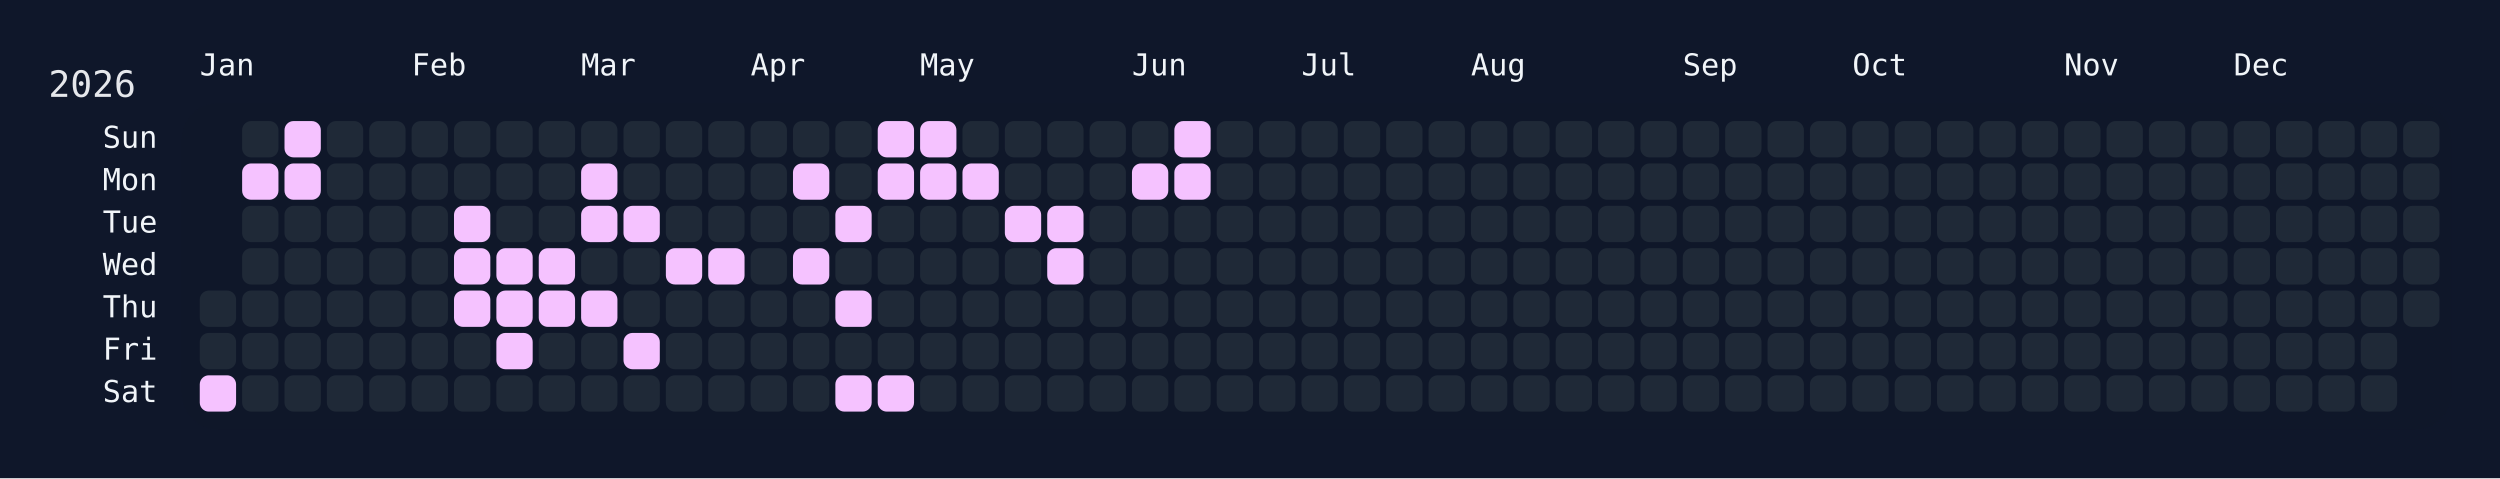
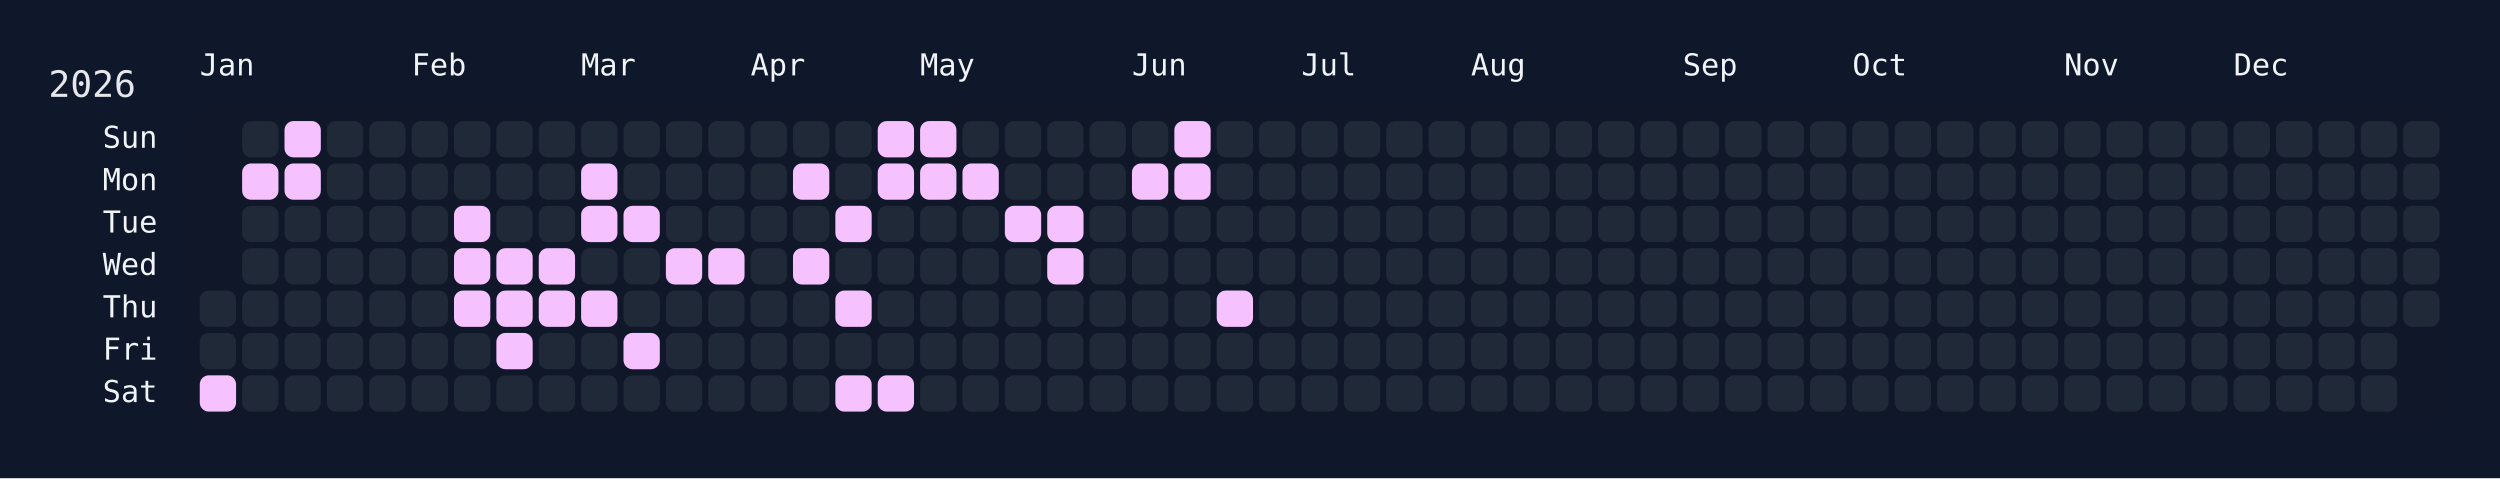
<svg xmlns="http://www.w3.org/2000/svg" width="826" height="158" viewBox="0 0 826 158">
  <rect width="826" height="158" fill="#0f172a" />
  <rect x="60" y="34" width="750" height="108" rx="12" ry="12" fill="rgba(15, 23, 42, 0.8)" />
  <text x="16" y="32" font-size="12" fill="#e5e7eb" font-family="JetBrains Mono, ui-monospace, SFMono-Regular, Menlo, Monaco, Consolas, monospace">2026</text>
  <text x="66" y="18" font-size="10" fill="#f1f5f9" font-family="JetBrains Mono, ui-monospace, SFMono-Regular, Menlo, Monaco, Consolas, monospace" dominant-baseline="hanging">Jan</text>
  <text x="136" y="18" font-size="10" fill="#f1f5f9" font-family="JetBrains Mono, ui-monospace, SFMono-Regular, Menlo, Monaco, Consolas, monospace" dominant-baseline="hanging">Feb</text>
  <text x="192" y="18" font-size="10" fill="#f1f5f9" font-family="JetBrains Mono, ui-monospace, SFMono-Regular, Menlo, Monaco, Consolas, monospace" dominant-baseline="hanging">Mar</text>
  <text x="248" y="18" font-size="10" fill="#f1f5f9" font-family="JetBrains Mono, ui-monospace, SFMono-Regular, Menlo, Monaco, Consolas, monospace" dominant-baseline="hanging">Apr</text>
  <text x="304" y="18" font-size="10" fill="#f1f5f9" font-family="JetBrains Mono, ui-monospace, SFMono-Regular, Menlo, Monaco, Consolas, monospace" dominant-baseline="hanging">May</text>
  <text x="374" y="18" font-size="10" fill="#f1f5f9" font-family="JetBrains Mono, ui-monospace, SFMono-Regular, Menlo, Monaco, Consolas, monospace" dominant-baseline="hanging">Jun</text>
  <text x="430" y="18" font-size="10" fill="#f1f5f9" font-family="JetBrains Mono, ui-monospace, SFMono-Regular, Menlo, Monaco, Consolas, monospace" dominant-baseline="hanging">Jul</text>
  <text x="486" y="18" font-size="10" fill="#f1f5f9" font-family="JetBrains Mono, ui-monospace, SFMono-Regular, Menlo, Monaco, Consolas, monospace" dominant-baseline="hanging">Aug</text>
  <text x="556" y="18" font-size="10" fill="#f1f5f9" font-family="JetBrains Mono, ui-monospace, SFMono-Regular, Menlo, Monaco, Consolas, monospace" dominant-baseline="hanging">Sep</text>
  <text x="612" y="18" font-size="10" fill="#f1f5f9" font-family="JetBrains Mono, ui-monospace, SFMono-Regular, Menlo, Monaco, Consolas, monospace" dominant-baseline="hanging">Oct</text>
  <text x="682" y="18" font-size="10" fill="#f1f5f9" font-family="JetBrains Mono, ui-monospace, SFMono-Regular, Menlo, Monaco, Consolas, monospace" dominant-baseline="hanging">Nov</text>
  <text x="738" y="18" font-size="10" fill="#f1f5f9" font-family="JetBrains Mono, ui-monospace, SFMono-Regular, Menlo, Monaco, Consolas, monospace" dominant-baseline="hanging">Dec</text>
  <text x="52" y="46.0" font-size="10" fill="#f1f5f9" font-family="JetBrains Mono, ui-monospace, SFMono-Regular, Menlo, Monaco, Consolas, monospace" text-anchor="end" dominant-baseline="middle">Sun</text>
  <text x="52" y="60.0" font-size="10" fill="#f1f5f9" font-family="JetBrains Mono, ui-monospace, SFMono-Regular, Menlo, Monaco, Consolas, monospace" text-anchor="end" dominant-baseline="middle">Mon</text>
  <text x="52" y="74.0" font-size="10" fill="#f1f5f9" font-family="JetBrains Mono, ui-monospace, SFMono-Regular, Menlo, Monaco, Consolas, monospace" text-anchor="end" dominant-baseline="middle">Tue</text>
  <text x="52" y="88.0" font-size="10" fill="#f1f5f9" font-family="JetBrains Mono, ui-monospace, SFMono-Regular, Menlo, Monaco, Consolas, monospace" text-anchor="end" dominant-baseline="middle">Wed</text>
  <text x="52" y="102.0" font-size="10" fill="#f1f5f9" font-family="JetBrains Mono, ui-monospace, SFMono-Regular, Menlo, Monaco, Consolas, monospace" text-anchor="end" dominant-baseline="middle">Thu</text>
  <text x="52" y="116.0" font-size="10" fill="#f1f5f9" font-family="JetBrains Mono, ui-monospace, SFMono-Regular, Menlo, Monaco, Consolas, monospace" text-anchor="end" dominant-baseline="middle">Fri</text>
  <text x="52" y="130.0" font-size="10" fill="#f1f5f9" font-family="JetBrains Mono, ui-monospace, SFMono-Regular, Menlo, Monaco, Consolas, monospace" text-anchor="end" dominant-baseline="middle">Sat</text>
  <g transform="translate(66,40)">
    <rect x="0" y="56" width="12" height="12" rx="3" ry="3" fill="#1f2937" data-date="2026-01-01" />
    <rect x="0" y="70" width="12" height="12" rx="3" ry="3" fill="#1f2937" data-date="2026-01-02" />
    <rect x="0" y="84" width="12" height="12" rx="3" ry="3" fill="#f5c2ff" data-date="2026-01-03" />
    <rect x="14" y="0" width="12" height="12" rx="3" ry="3" fill="#1f2937" data-date="2026-01-04" />
    <rect x="14" y="14" width="12" height="12" rx="3" ry="3" fill="#f5c2ff" data-date="2026-01-05" />
    <rect x="14" y="28" width="12" height="12" rx="3" ry="3" fill="#1f2937" data-date="2026-01-06" />
    <rect x="14" y="42" width="12" height="12" rx="3" ry="3" fill="#1f2937" data-date="2026-01-07" />
    <rect x="14" y="56" width="12" height="12" rx="3" ry="3" fill="#1f2937" data-date="2026-01-08" />
    <rect x="14" y="70" width="12" height="12" rx="3" ry="3" fill="#1f2937" data-date="2026-01-09" />
    <rect x="14" y="84" width="12" height="12" rx="3" ry="3" fill="#1f2937" data-date="2026-01-10" />
    <rect x="28" y="0" width="12" height="12" rx="3" ry="3" fill="#f5c2ff" data-date="2026-01-11" />
    <rect x="28" y="14" width="12" height="12" rx="3" ry="3" fill="#f5c2ff" data-date="2026-01-12" />
    <rect x="28" y="28" width="12" height="12" rx="3" ry="3" fill="#1f2937" data-date="2026-01-13" />
    <rect x="28" y="42" width="12" height="12" rx="3" ry="3" fill="#1f2937" data-date="2026-01-14" />
    <rect x="28" y="56" width="12" height="12" rx="3" ry="3" fill="#1f2937" data-date="2026-01-15" />
    <rect x="28" y="70" width="12" height="12" rx="3" ry="3" fill="#1f2937" data-date="2026-01-16" />
    <rect x="28" y="84" width="12" height="12" rx="3" ry="3" fill="#1f2937" data-date="2026-01-17" />
    <rect x="42" y="0" width="12" height="12" rx="3" ry="3" fill="#1f2937" data-date="2026-01-18" />
    <rect x="42" y="14" width="12" height="12" rx="3" ry="3" fill="#1f2937" data-date="2026-01-19" />
    <rect x="42" y="28" width="12" height="12" rx="3" ry="3" fill="#1f2937" data-date="2026-01-20" />
    <rect x="42" y="42" width="12" height="12" rx="3" ry="3" fill="#1f2937" data-date="2026-01-21" />
    <rect x="42" y="56" width="12" height="12" rx="3" ry="3" fill="#1f2937" data-date="2026-01-22" />
    <rect x="42" y="70" width="12" height="12" rx="3" ry="3" fill="#1f2937" data-date="2026-01-23" />
    <rect x="42" y="84" width="12" height="12" rx="3" ry="3" fill="#1f2937" data-date="2026-01-24" />
    <rect x="56" y="0" width="12" height="12" rx="3" ry="3" fill="#1f2937" data-date="2026-01-25" />
    <rect x="56" y="14" width="12" height="12" rx="3" ry="3" fill="#1f2937" data-date="2026-01-26" />
    <rect x="56" y="28" width="12" height="12" rx="3" ry="3" fill="#1f2937" data-date="2026-01-27" />
    <rect x="56" y="42" width="12" height="12" rx="3" ry="3" fill="#1f2937" data-date="2026-01-28" />
    <rect x="56" y="56" width="12" height="12" rx="3" ry="3" fill="#1f2937" data-date="2026-01-29" />
    <rect x="56" y="70" width="12" height="12" rx="3" ry="3" fill="#1f2937" data-date="2026-01-30" />
    <rect x="56" y="84" width="12" height="12" rx="3" ry="3" fill="#1f2937" data-date="2026-01-31" />
    <rect x="70" y="0" width="12" height="12" rx="3" ry="3" fill="#1f2937" data-date="2026-02-01" />
    <rect x="70" y="14" width="12" height="12" rx="3" ry="3" fill="#1f2937" data-date="2026-02-02" />
    <rect x="70" y="28" width="12" height="12" rx="3" ry="3" fill="#1f2937" data-date="2026-02-03" />
    <rect x="70" y="42" width="12" height="12" rx="3" ry="3" fill="#1f2937" data-date="2026-02-04" />
    <rect x="70" y="56" width="12" height="12" rx="3" ry="3" fill="#1f2937" data-date="2026-02-05" />
    <rect x="70" y="70" width="12" height="12" rx="3" ry="3" fill="#1f2937" data-date="2026-02-06" />
    <rect x="70" y="84" width="12" height="12" rx="3" ry="3" fill="#1f2937" data-date="2026-02-07" />
    <rect x="84" y="0" width="12" height="12" rx="3" ry="3" fill="#1f2937" data-date="2026-02-08" />
    <rect x="84" y="14" width="12" height="12" rx="3" ry="3" fill="#1f2937" data-date="2026-02-09" />
    <rect x="84" y="28" width="12" height="12" rx="3" ry="3" fill="#f5c2ff" data-date="2026-02-10" />
    <rect x="84" y="42" width="12" height="12" rx="3" ry="3" fill="#f5c2ff" data-date="2026-02-11" />
    <rect x="84" y="56" width="12" height="12" rx="3" ry="3" fill="#f5c2ff" data-date="2026-02-12" />
    <rect x="84" y="70" width="12" height="12" rx="3" ry="3" fill="#1f2937" data-date="2026-02-13" />
    <rect x="84" y="84" width="12" height="12" rx="3" ry="3" fill="#1f2937" data-date="2026-02-14" />
    <rect x="98" y="0" width="12" height="12" rx="3" ry="3" fill="#1f2937" data-date="2026-02-15" />
    <rect x="98" y="14" width="12" height="12" rx="3" ry="3" fill="#1f2937" data-date="2026-02-16" />
    <rect x="98" y="28" width="12" height="12" rx="3" ry="3" fill="#1f2937" data-date="2026-02-17" />
    <rect x="98" y="42" width="12" height="12" rx="3" ry="3" fill="#f5c2ff" data-date="2026-02-18" />
    <rect x="98" y="56" width="12" height="12" rx="3" ry="3" fill="#f5c2ff" data-date="2026-02-19" />
    <rect x="98" y="70" width="12" height="12" rx="3" ry="3" fill="#f5c2ff" data-date="2026-02-20" />
    <rect x="98" y="84" width="12" height="12" rx="3" ry="3" fill="#1f2937" data-date="2026-02-21" />
    <rect x="112" y="0" width="12" height="12" rx="3" ry="3" fill="#1f2937" data-date="2026-02-22" />
    <rect x="112" y="14" width="12" height="12" rx="3" ry="3" fill="#1f2937" data-date="2026-02-23" />
    <rect x="112" y="28" width="12" height="12" rx="3" ry="3" fill="#1f2937" data-date="2026-02-24" />
    <rect x="112" y="42" width="12" height="12" rx="3" ry="3" fill="#f5c2ff" data-date="2026-02-25" />
    <rect x="112" y="56" width="12" height="12" rx="3" ry="3" fill="#f5c2ff" data-date="2026-02-26" />
    <rect x="112" y="70" width="12" height="12" rx="3" ry="3" fill="#1f2937" data-date="2026-02-27" />
    <rect x="112" y="84" width="12" height="12" rx="3" ry="3" fill="#1f2937" data-date="2026-02-28" />
    <rect x="126" y="0" width="12" height="12" rx="3" ry="3" fill="#1f2937" data-date="2026-03-01" />
    <rect x="126" y="14" width="12" height="12" rx="3" ry="3" fill="#f5c2ff" data-date="2026-03-02" />
    <rect x="126" y="28" width="12" height="12" rx="3" ry="3" fill="#f5c2ff" data-date="2026-03-03" />
    <rect x="126" y="42" width="12" height="12" rx="3" ry="3" fill="#1f2937" data-date="2026-03-04" />
    <rect x="126" y="56" width="12" height="12" rx="3" ry="3" fill="#f5c2ff" data-date="2026-03-05" />
    <rect x="126" y="70" width="12" height="12" rx="3" ry="3" fill="#1f2937" data-date="2026-03-06" />
    <rect x="126" y="84" width="12" height="12" rx="3" ry="3" fill="#1f2937" data-date="2026-03-07" />
    <rect x="140" y="0" width="12" height="12" rx="3" ry="3" fill="#1f2937" data-date="2026-03-08" />
    <rect x="140" y="14" width="12" height="12" rx="3" ry="3" fill="#1f2937" data-date="2026-03-09" />
    <rect x="140" y="28" width="12" height="12" rx="3" ry="3" fill="#f5c2ff" data-date="2026-03-10" />
    <rect x="140" y="42" width="12" height="12" rx="3" ry="3" fill="#1f2937" data-date="2026-03-11" />
    <rect x="140" y="56" width="12" height="12" rx="3" ry="3" fill="#1f2937" data-date="2026-03-12" />
    <rect x="140" y="70" width="12" height="12" rx="3" ry="3" fill="#f5c2ff" data-date="2026-03-13" />
    <rect x="140" y="84" width="12" height="12" rx="3" ry="3" fill="#1f2937" data-date="2026-03-14" />
    <rect x="154" y="0" width="12" height="12" rx="3" ry="3" fill="#1f2937" data-date="2026-03-15" />
    <rect x="154" y="14" width="12" height="12" rx="3" ry="3" fill="#1f2937" data-date="2026-03-16" />
    <rect x="154" y="28" width="12" height="12" rx="3" ry="3" fill="#1f2937" data-date="2026-03-17" />
    <rect x="154" y="42" width="12" height="12" rx="3" ry="3" fill="#f5c2ff" data-date="2026-03-18" />
    <rect x="154" y="56" width="12" height="12" rx="3" ry="3" fill="#1f2937" data-date="2026-03-19" />
    <rect x="154" y="70" width="12" height="12" rx="3" ry="3" fill="#1f2937" data-date="2026-03-20" />
    <rect x="154" y="84" width="12" height="12" rx="3" ry="3" fill="#1f2937" data-date="2026-03-21" />
    <rect x="168" y="0" width="12" height="12" rx="3" ry="3" fill="#1f2937" data-date="2026-03-22" />
    <rect x="168" y="14" width="12" height="12" rx="3" ry="3" fill="#1f2937" data-date="2026-03-23" />
    <rect x="168" y="28" width="12" height="12" rx="3" ry="3" fill="#1f2937" data-date="2026-03-24" />
    <rect x="168" y="42" width="12" height="12" rx="3" ry="3" fill="#f5c2ff" data-date="2026-03-25" />
    <rect x="168" y="56" width="12" height="12" rx="3" ry="3" fill="#1f2937" data-date="2026-03-26" />
    <rect x="168" y="70" width="12" height="12" rx="3" ry="3" fill="#1f2937" data-date="2026-03-27" />
    <rect x="168" y="84" width="12" height="12" rx="3" ry="3" fill="#1f2937" data-date="2026-03-28" />
    <rect x="182" y="0" width="12" height="12" rx="3" ry="3" fill="#1f2937" data-date="2026-03-29" />
    <rect x="182" y="14" width="12" height="12" rx="3" ry="3" fill="#1f2937" data-date="2026-03-30" />
    <rect x="182" y="28" width="12" height="12" rx="3" ry="3" fill="#1f2937" data-date="2026-03-31" />
    <rect x="182" y="42" width="12" height="12" rx="3" ry="3" fill="#1f2937" data-date="2026-04-01" />
    <rect x="182" y="56" width="12" height="12" rx="3" ry="3" fill="#1f2937" data-date="2026-04-02" />
    <rect x="182" y="70" width="12" height="12" rx="3" ry="3" fill="#1f2937" data-date="2026-04-03" />
    <rect x="182" y="84" width="12" height="12" rx="3" ry="3" fill="#1f2937" data-date="2026-04-04" />
    <rect x="196" y="0" width="12" height="12" rx="3" ry="3" fill="#1f2937" data-date="2026-04-05" />
    <rect x="196" y="14" width="12" height="12" rx="3" ry="3" fill="#f5c2ff" data-date="2026-04-06" />
    <rect x="196" y="28" width="12" height="12" rx="3" ry="3" fill="#1f2937" data-date="2026-04-07" />
    <rect x="196" y="42" width="12" height="12" rx="3" ry="3" fill="#f5c2ff" data-date="2026-04-08" />
    <rect x="196" y="56" width="12" height="12" rx="3" ry="3" fill="#1f2937" data-date="2026-04-09" />
    <rect x="196" y="70" width="12" height="12" rx="3" ry="3" fill="#1f2937" data-date="2026-04-10" />
    <rect x="196" y="84" width="12" height="12" rx="3" ry="3" fill="#1f2937" data-date="2026-04-11" />
    <rect x="210" y="0" width="12" height="12" rx="3" ry="3" fill="#1f2937" data-date="2026-04-12" />
    <rect x="210" y="14" width="12" height="12" rx="3" ry="3" fill="#1f2937" data-date="2026-04-13" />
    <rect x="210" y="28" width="12" height="12" rx="3" ry="3" fill="#f5c2ff" data-date="2026-04-14" />
    <rect x="210" y="42" width="12" height="12" rx="3" ry="3" fill="#1f2937" data-date="2026-04-15" />
    <rect x="210" y="56" width="12" height="12" rx="3" ry="3" fill="#f5c2ff" data-date="2026-04-16" />
    <rect x="210" y="70" width="12" height="12" rx="3" ry="3" fill="#1f2937" data-date="2026-04-17" />
    <rect x="210" y="84" width="12" height="12" rx="3" ry="3" fill="#f5c2ff" data-date="2026-04-18" />
    <rect x="224" y="0" width="12" height="12" rx="3" ry="3" fill="#f5c2ff" data-date="2026-04-19" />
    <rect x="224" y="14" width="12" height="12" rx="3" ry="3" fill="#f5c2ff" data-date="2026-04-20" />
    <rect x="224" y="28" width="12" height="12" rx="3" ry="3" fill="#1f2937" data-date="2026-04-21" />
    <rect x="224" y="42" width="12" height="12" rx="3" ry="3" fill="#1f2937" data-date="2026-04-22" />
    <rect x="224" y="56" width="12" height="12" rx="3" ry="3" fill="#1f2937" data-date="2026-04-23" />
    <rect x="224" y="70" width="12" height="12" rx="3" ry="3" fill="#1f2937" data-date="2026-04-24" />
    <rect x="224" y="84" width="12" height="12" rx="3" ry="3" fill="#f5c2ff" data-date="2026-04-25" />
    <rect x="238" y="0" width="12" height="12" rx="3" ry="3" fill="#f5c2ff" data-date="2026-04-26" />
    <rect x="238" y="14" width="12" height="12" rx="3" ry="3" fill="#f5c2ff" data-date="2026-04-27" />
    <rect x="238" y="28" width="12" height="12" rx="3" ry="3" fill="#1f2937" data-date="2026-04-28" />
    <rect x="238" y="42" width="12" height="12" rx="3" ry="3" fill="#1f2937" data-date="2026-04-29" />
    <rect x="238" y="56" width="12" height="12" rx="3" ry="3" fill="#1f2937" data-date="2026-04-30" />
    <rect x="238" y="70" width="12" height="12" rx="3" ry="3" fill="#1f2937" data-date="2026-05-01" />
    <rect x="238" y="84" width="12" height="12" rx="3" ry="3" fill="#1f2937" data-date="2026-05-02" />
    <rect x="252" y="0" width="12" height="12" rx="3" ry="3" fill="#1f2937" data-date="2026-05-03" />
    <rect x="252" y="14" width="12" height="12" rx="3" ry="3" fill="#f5c2ff" data-date="2026-05-04" />
    <rect x="252" y="28" width="12" height="12" rx="3" ry="3" fill="#1f2937" data-date="2026-05-05" />
    <rect x="252" y="42" width="12" height="12" rx="3" ry="3" fill="#1f2937" data-date="2026-05-06" />
    <rect x="252" y="56" width="12" height="12" rx="3" ry="3" fill="#1f2937" data-date="2026-05-07" />
    <rect x="252" y="70" width="12" height="12" rx="3" ry="3" fill="#1f2937" data-date="2026-05-08" />
    <rect x="252" y="84" width="12" height="12" rx="3" ry="3" fill="#1f2937" data-date="2026-05-09" />
    <rect x="266" y="0" width="12" height="12" rx="3" ry="3" fill="#1f2937" data-date="2026-05-10" />
    <rect x="266" y="14" width="12" height="12" rx="3" ry="3" fill="#1f2937" data-date="2026-05-11" />
    <rect x="266" y="28" width="12" height="12" rx="3" ry="3" fill="#f5c2ff" data-date="2026-05-12" />
    <rect x="266" y="42" width="12" height="12" rx="3" ry="3" fill="#1f2937" data-date="2026-05-13" />
    <rect x="266" y="56" width="12" height="12" rx="3" ry="3" fill="#1f2937" data-date="2026-05-14" />
    <rect x="266" y="70" width="12" height="12" rx="3" ry="3" fill="#1f2937" data-date="2026-05-15" />
    <rect x="266" y="84" width="12" height="12" rx="3" ry="3" fill="#1f2937" data-date="2026-05-16" />
    <rect x="280" y="0" width="12" height="12" rx="3" ry="3" fill="#1f2937" data-date="2026-05-17" />
    <rect x="280" y="14" width="12" height="12" rx="3" ry="3" fill="#1f2937" data-date="2026-05-18" />
    <rect x="280" y="28" width="12" height="12" rx="3" ry="3" fill="#f5c2ff" data-date="2026-05-19" />
    <rect x="280" y="42" width="12" height="12" rx="3" ry="3" fill="#f5c2ff" data-date="2026-05-20" />
    <rect x="280" y="56" width="12" height="12" rx="3" ry="3" fill="#1f2937" data-date="2026-05-21" />
    <rect x="280" y="70" width="12" height="12" rx="3" ry="3" fill="#1f2937" data-date="2026-05-22" />
    <rect x="280" y="84" width="12" height="12" rx="3" ry="3" fill="#1f2937" data-date="2026-05-23" />
    <rect x="294" y="0" width="12" height="12" rx="3" ry="3" fill="#1f2937" data-date="2026-05-24" />
    <rect x="294" y="14" width="12" height="12" rx="3" ry="3" fill="#1f2937" data-date="2026-05-25" />
    <rect x="294" y="28" width="12" height="12" rx="3" ry="3" fill="#1f2937" data-date="2026-05-26" />
    <rect x="294" y="42" width="12" height="12" rx="3" ry="3" fill="#1f2937" data-date="2026-05-27" />
    <rect x="294" y="56" width="12" height="12" rx="3" ry="3" fill="#1f2937" data-date="2026-05-28" />
    <rect x="294" y="70" width="12" height="12" rx="3" ry="3" fill="#1f2937" data-date="2026-05-29" />
    <rect x="294" y="84" width="12" height="12" rx="3" ry="3" fill="#1f2937" data-date="2026-05-30" />
    <rect x="308" y="0" width="12" height="12" rx="3" ry="3" fill="#1f2937" data-date="2026-05-31" />
    <rect x="308" y="14" width="12" height="12" rx="3" ry="3" fill="#f5c2ff" data-date="2026-06-01" />
    <rect x="308" y="28" width="12" height="12" rx="3" ry="3" fill="#1f2937" data-date="2026-06-02" />
    <rect x="308" y="42" width="12" height="12" rx="3" ry="3" fill="#1f2937" data-date="2026-06-03" />
    <rect x="308" y="56" width="12" height="12" rx="3" ry="3" fill="#1f2937" data-date="2026-06-04" />
    <rect x="308" y="70" width="12" height="12" rx="3" ry="3" fill="#1f2937" data-date="2026-06-05" />
    <rect x="308" y="84" width="12" height="12" rx="3" ry="3" fill="#1f2937" data-date="2026-06-06" />
    <rect x="322" y="0" width="12" height="12" rx="3" ry="3" fill="#f5c2ff" data-date="2026-06-07" />
    <rect x="322" y="14" width="12" height="12" rx="3" ry="3" fill="#f5c2ff" data-date="2026-06-08" />
    <rect x="322" y="28" width="12" height="12" rx="3" ry="3" fill="#1f2937" data-date="2026-06-09" />
    <rect x="322" y="42" width="12" height="12" rx="3" ry="3" fill="#1f2937" data-date="2026-06-10" />
    <rect x="322" y="56" width="12" height="12" rx="3" ry="3" fill="#1f2937" data-date="2026-06-11" />
    <rect x="322" y="70" width="12" height="12" rx="3" ry="3" fill="#1f2937" data-date="2026-06-12" />
    <rect x="322" y="84" width="12" height="12" rx="3" ry="3" fill="#1f2937" data-date="2026-06-13" />
    <rect x="336" y="0" width="12" height="12" rx="3" ry="3" fill="#1f2937" data-date="2026-06-14" />
    <rect x="336" y="14" width="12" height="12" rx="3" ry="3" fill="#1f2937" data-date="2026-06-15" />
    <rect x="336" y="28" width="12" height="12" rx="3" ry="3" fill="#1f2937" data-date="2026-06-16" />
    <rect x="336" y="42" width="12" height="12" rx="3" ry="3" fill="#1f2937" data-date="2026-06-17" />
-     <rect x="336" y="56" width="12" height="12" rx="3" ry="3" fill="#1f2937" data-date="2026-06-18" />
+     <rect x="336" y="56" width="12" height="12" rx="3" ry="3" fill="#f5c2ff" data-date="2026-06-18" />
    <rect x="336" y="70" width="12" height="12" rx="3" ry="3" fill="#1f2937" data-date="2026-06-19" />
    <rect x="336" y="84" width="12" height="12" rx="3" ry="3" fill="#1f2937" data-date="2026-06-20" />
    <rect x="350" y="0" width="12" height="12" rx="3" ry="3" fill="#1f2937" data-date="2026-06-21" />
    <rect x="350" y="14" width="12" height="12" rx="3" ry="3" fill="#1f2937" data-date="2026-06-22" />
    <rect x="350" y="28" width="12" height="12" rx="3" ry="3" fill="#1f2937" data-date="2026-06-23" />
    <rect x="350" y="42" width="12" height="12" rx="3" ry="3" fill="#1f2937" data-date="2026-06-24" />
    <rect x="350" y="56" width="12" height="12" rx="3" ry="3" fill="#1f2937" data-date="2026-06-25" />
    <rect x="350" y="70" width="12" height="12" rx="3" ry="3" fill="#1f2937" data-date="2026-06-26" />
    <rect x="350" y="84" width="12" height="12" rx="3" ry="3" fill="#1f2937" data-date="2026-06-27" />
    <rect x="364" y="0" width="12" height="12" rx="3" ry="3" fill="#1f2937" data-date="2026-06-28" />
    <rect x="364" y="14" width="12" height="12" rx="3" ry="3" fill="#1f2937" data-date="2026-06-29" />
    <rect x="364" y="28" width="12" height="12" rx="3" ry="3" fill="#1f2937" data-date="2026-06-30" />
    <rect x="364" y="42" width="12" height="12" rx="3" ry="3" fill="#1f2937" data-date="2026-07-01" />
    <rect x="364" y="56" width="12" height="12" rx="3" ry="3" fill="#1f2937" data-date="2026-07-02" />
    <rect x="364" y="70" width="12" height="12" rx="3" ry="3" fill="#1f2937" data-date="2026-07-03" />
    <rect x="364" y="84" width="12" height="12" rx="3" ry="3" fill="#1f2937" data-date="2026-07-04" />
    <rect x="378" y="0" width="12" height="12" rx="3" ry="3" fill="#1f2937" data-date="2026-07-05" />
    <rect x="378" y="14" width="12" height="12" rx="3" ry="3" fill="#1f2937" data-date="2026-07-06" />
    <rect x="378" y="28" width="12" height="12" rx="3" ry="3" fill="#1f2937" data-date="2026-07-07" />
    <rect x="378" y="42" width="12" height="12" rx="3" ry="3" fill="#1f2937" data-date="2026-07-08" />
    <rect x="378" y="56" width="12" height="12" rx="3" ry="3" fill="#1f2937" data-date="2026-07-09" />
    <rect x="378" y="70" width="12" height="12" rx="3" ry="3" fill="#1f2937" data-date="2026-07-10" />
    <rect x="378" y="84" width="12" height="12" rx="3" ry="3" fill="#1f2937" data-date="2026-07-11" />
    <rect x="392" y="0" width="12" height="12" rx="3" ry="3" fill="#1f2937" data-date="2026-07-12" />
    <rect x="392" y="14" width="12" height="12" rx="3" ry="3" fill="#1f2937" data-date="2026-07-13" />
    <rect x="392" y="28" width="12" height="12" rx="3" ry="3" fill="#1f2937" data-date="2026-07-14" />
    <rect x="392" y="42" width="12" height="12" rx="3" ry="3" fill="#1f2937" data-date="2026-07-15" />
    <rect x="392" y="56" width="12" height="12" rx="3" ry="3" fill="#1f2937" data-date="2026-07-16" />
    <rect x="392" y="70" width="12" height="12" rx="3" ry="3" fill="#1f2937" data-date="2026-07-17" />
    <rect x="392" y="84" width="12" height="12" rx="3" ry="3" fill="#1f2937" data-date="2026-07-18" />
    <rect x="406" y="0" width="12" height="12" rx="3" ry="3" fill="#1f2937" data-date="2026-07-19" />
    <rect x="406" y="14" width="12" height="12" rx="3" ry="3" fill="#1f2937" data-date="2026-07-20" />
    <rect x="406" y="28" width="12" height="12" rx="3" ry="3" fill="#1f2937" data-date="2026-07-21" />
    <rect x="406" y="42" width="12" height="12" rx="3" ry="3" fill="#1f2937" data-date="2026-07-22" />
    <rect x="406" y="56" width="12" height="12" rx="3" ry="3" fill="#1f2937" data-date="2026-07-23" />
    <rect x="406" y="70" width="12" height="12" rx="3" ry="3" fill="#1f2937" data-date="2026-07-24" />
    <rect x="406" y="84" width="12" height="12" rx="3" ry="3" fill="#1f2937" data-date="2026-07-25" />
    <rect x="420" y="0" width="12" height="12" rx="3" ry="3" fill="#1f2937" data-date="2026-07-26" />
    <rect x="420" y="14" width="12" height="12" rx="3" ry="3" fill="#1f2937" data-date="2026-07-27" />
    <rect x="420" y="28" width="12" height="12" rx="3" ry="3" fill="#1f2937" data-date="2026-07-28" />
    <rect x="420" y="42" width="12" height="12" rx="3" ry="3" fill="#1f2937" data-date="2026-07-29" />
    <rect x="420" y="56" width="12" height="12" rx="3" ry="3" fill="#1f2937" data-date="2026-07-30" />
    <rect x="420" y="70" width="12" height="12" rx="3" ry="3" fill="#1f2937" data-date="2026-07-31" />
    <rect x="420" y="84" width="12" height="12" rx="3" ry="3" fill="#1f2937" data-date="2026-08-01" />
    <rect x="434" y="0" width="12" height="12" rx="3" ry="3" fill="#1f2937" data-date="2026-08-02" />
    <rect x="434" y="14" width="12" height="12" rx="3" ry="3" fill="#1f2937" data-date="2026-08-03" />
    <rect x="434" y="28" width="12" height="12" rx="3" ry="3" fill="#1f2937" data-date="2026-08-04" />
    <rect x="434" y="42" width="12" height="12" rx="3" ry="3" fill="#1f2937" data-date="2026-08-05" />
    <rect x="434" y="56" width="12" height="12" rx="3" ry="3" fill="#1f2937" data-date="2026-08-06" />
    <rect x="434" y="70" width="12" height="12" rx="3" ry="3" fill="#1f2937" data-date="2026-08-07" />
    <rect x="434" y="84" width="12" height="12" rx="3" ry="3" fill="#1f2937" data-date="2026-08-08" />
    <rect x="448" y="0" width="12" height="12" rx="3" ry="3" fill="#1f2937" data-date="2026-08-09" />
    <rect x="448" y="14" width="12" height="12" rx="3" ry="3" fill="#1f2937" data-date="2026-08-10" />
    <rect x="448" y="28" width="12" height="12" rx="3" ry="3" fill="#1f2937" data-date="2026-08-11" />
    <rect x="448" y="42" width="12" height="12" rx="3" ry="3" fill="#1f2937" data-date="2026-08-12" />
    <rect x="448" y="56" width="12" height="12" rx="3" ry="3" fill="#1f2937" data-date="2026-08-13" />
    <rect x="448" y="70" width="12" height="12" rx="3" ry="3" fill="#1f2937" data-date="2026-08-14" />
    <rect x="448" y="84" width="12" height="12" rx="3" ry="3" fill="#1f2937" data-date="2026-08-15" />
    <rect x="462" y="0" width="12" height="12" rx="3" ry="3" fill="#1f2937" data-date="2026-08-16" />
    <rect x="462" y="14" width="12" height="12" rx="3" ry="3" fill="#1f2937" data-date="2026-08-17" />
    <rect x="462" y="28" width="12" height="12" rx="3" ry="3" fill="#1f2937" data-date="2026-08-18" />
    <rect x="462" y="42" width="12" height="12" rx="3" ry="3" fill="#1f2937" data-date="2026-08-19" />
    <rect x="462" y="56" width="12" height="12" rx="3" ry="3" fill="#1f2937" data-date="2026-08-20" />
    <rect x="462" y="70" width="12" height="12" rx="3" ry="3" fill="#1f2937" data-date="2026-08-21" />
    <rect x="462" y="84" width="12" height="12" rx="3" ry="3" fill="#1f2937" data-date="2026-08-22" />
    <rect x="476" y="0" width="12" height="12" rx="3" ry="3" fill="#1f2937" data-date="2026-08-23" />
    <rect x="476" y="14" width="12" height="12" rx="3" ry="3" fill="#1f2937" data-date="2026-08-24" />
    <rect x="476" y="28" width="12" height="12" rx="3" ry="3" fill="#1f2937" data-date="2026-08-25" />
    <rect x="476" y="42" width="12" height="12" rx="3" ry="3" fill="#1f2937" data-date="2026-08-26" />
    <rect x="476" y="56" width="12" height="12" rx="3" ry="3" fill="#1f2937" data-date="2026-08-27" />
    <rect x="476" y="70" width="12" height="12" rx="3" ry="3" fill="#1f2937" data-date="2026-08-28" />
    <rect x="476" y="84" width="12" height="12" rx="3" ry="3" fill="#1f2937" data-date="2026-08-29" />
    <rect x="490" y="0" width="12" height="12" rx="3" ry="3" fill="#1f2937" data-date="2026-08-30" />
    <rect x="490" y="14" width="12" height="12" rx="3" ry="3" fill="#1f2937" data-date="2026-08-31" />
    <rect x="490" y="28" width="12" height="12" rx="3" ry="3" fill="#1f2937" data-date="2026-09-01" />
    <rect x="490" y="42" width="12" height="12" rx="3" ry="3" fill="#1f2937" data-date="2026-09-02" />
    <rect x="490" y="56" width="12" height="12" rx="3" ry="3" fill="#1f2937" data-date="2026-09-03" />
    <rect x="490" y="70" width="12" height="12" rx="3" ry="3" fill="#1f2937" data-date="2026-09-04" />
    <rect x="490" y="84" width="12" height="12" rx="3" ry="3" fill="#1f2937" data-date="2026-09-05" />
    <rect x="504" y="0" width="12" height="12" rx="3" ry="3" fill="#1f2937" data-date="2026-09-06" />
    <rect x="504" y="14" width="12" height="12" rx="3" ry="3" fill="#1f2937" data-date="2026-09-07" />
    <rect x="504" y="28" width="12" height="12" rx="3" ry="3" fill="#1f2937" data-date="2026-09-08" />
    <rect x="504" y="42" width="12" height="12" rx="3" ry="3" fill="#1f2937" data-date="2026-09-09" />
    <rect x="504" y="56" width="12" height="12" rx="3" ry="3" fill="#1f2937" data-date="2026-09-10" />
    <rect x="504" y="70" width="12" height="12" rx="3" ry="3" fill="#1f2937" data-date="2026-09-11" />
    <rect x="504" y="84" width="12" height="12" rx="3" ry="3" fill="#1f2937" data-date="2026-09-12" />
    <rect x="518" y="0" width="12" height="12" rx="3" ry="3" fill="#1f2937" data-date="2026-09-13" />
    <rect x="518" y="14" width="12" height="12" rx="3" ry="3" fill="#1f2937" data-date="2026-09-14" />
    <rect x="518" y="28" width="12" height="12" rx="3" ry="3" fill="#1f2937" data-date="2026-09-15" />
    <rect x="518" y="42" width="12" height="12" rx="3" ry="3" fill="#1f2937" data-date="2026-09-16" />
    <rect x="518" y="56" width="12" height="12" rx="3" ry="3" fill="#1f2937" data-date="2026-09-17" />
    <rect x="518" y="70" width="12" height="12" rx="3" ry="3" fill="#1f2937" data-date="2026-09-18" />
    <rect x="518" y="84" width="12" height="12" rx="3" ry="3" fill="#1f2937" data-date="2026-09-19" />
    <rect x="532" y="0" width="12" height="12" rx="3" ry="3" fill="#1f2937" data-date="2026-09-20" />
    <rect x="532" y="14" width="12" height="12" rx="3" ry="3" fill="#1f2937" data-date="2026-09-21" />
    <rect x="532" y="28" width="12" height="12" rx="3" ry="3" fill="#1f2937" data-date="2026-09-22" />
    <rect x="532" y="42" width="12" height="12" rx="3" ry="3" fill="#1f2937" data-date="2026-09-23" />
    <rect x="532" y="56" width="12" height="12" rx="3" ry="3" fill="#1f2937" data-date="2026-09-24" />
    <rect x="532" y="70" width="12" height="12" rx="3" ry="3" fill="#1f2937" data-date="2026-09-25" />
    <rect x="532" y="84" width="12" height="12" rx="3" ry="3" fill="#1f2937" data-date="2026-09-26" />
    <rect x="546" y="0" width="12" height="12" rx="3" ry="3" fill="#1f2937" data-date="2026-09-27" />
    <rect x="546" y="14" width="12" height="12" rx="3" ry="3" fill="#1f2937" data-date="2026-09-28" />
    <rect x="546" y="28" width="12" height="12" rx="3" ry="3" fill="#1f2937" data-date="2026-09-29" />
    <rect x="546" y="42" width="12" height="12" rx="3" ry="3" fill="#1f2937" data-date="2026-09-30" />
    <rect x="546" y="56" width="12" height="12" rx="3" ry="3" fill="#1f2937" data-date="2026-10-01" />
    <rect x="546" y="70" width="12" height="12" rx="3" ry="3" fill="#1f2937" data-date="2026-10-02" />
    <rect x="546" y="84" width="12" height="12" rx="3" ry="3" fill="#1f2937" data-date="2026-10-03" />
    <rect x="560" y="0" width="12" height="12" rx="3" ry="3" fill="#1f2937" data-date="2026-10-04" />
    <rect x="560" y="14" width="12" height="12" rx="3" ry="3" fill="#1f2937" data-date="2026-10-05" />
    <rect x="560" y="28" width="12" height="12" rx="3" ry="3" fill="#1f2937" data-date="2026-10-06" />
    <rect x="560" y="42" width="12" height="12" rx="3" ry="3" fill="#1f2937" data-date="2026-10-07" />
    <rect x="560" y="56" width="12" height="12" rx="3" ry="3" fill="#1f2937" data-date="2026-10-08" />
    <rect x="560" y="70" width="12" height="12" rx="3" ry="3" fill="#1f2937" data-date="2026-10-09" />
    <rect x="560" y="84" width="12" height="12" rx="3" ry="3" fill="#1f2937" data-date="2026-10-10" />
    <rect x="574" y="0" width="12" height="12" rx="3" ry="3" fill="#1f2937" data-date="2026-10-11" />
    <rect x="574" y="14" width="12" height="12" rx="3" ry="3" fill="#1f2937" data-date="2026-10-12" />
    <rect x="574" y="28" width="12" height="12" rx="3" ry="3" fill="#1f2937" data-date="2026-10-13" />
    <rect x="574" y="42" width="12" height="12" rx="3" ry="3" fill="#1f2937" data-date="2026-10-14" />
    <rect x="574" y="56" width="12" height="12" rx="3" ry="3" fill="#1f2937" data-date="2026-10-15" />
    <rect x="574" y="70" width="12" height="12" rx="3" ry="3" fill="#1f2937" data-date="2026-10-16" />
    <rect x="574" y="84" width="12" height="12" rx="3" ry="3" fill="#1f2937" data-date="2026-10-17" />
    <rect x="588" y="0" width="12" height="12" rx="3" ry="3" fill="#1f2937" data-date="2026-10-18" />
    <rect x="588" y="14" width="12" height="12" rx="3" ry="3" fill="#1f2937" data-date="2026-10-19" />
    <rect x="588" y="28" width="12" height="12" rx="3" ry="3" fill="#1f2937" data-date="2026-10-20" />
    <rect x="588" y="42" width="12" height="12" rx="3" ry="3" fill="#1f2937" data-date="2026-10-21" />
    <rect x="588" y="56" width="12" height="12" rx="3" ry="3" fill="#1f2937" data-date="2026-10-22" />
    <rect x="588" y="70" width="12" height="12" rx="3" ry="3" fill="#1f2937" data-date="2026-10-23" />
    <rect x="588" y="84" width="12" height="12" rx="3" ry="3" fill="#1f2937" data-date="2026-10-24" />
    <rect x="602" y="0" width="12" height="12" rx="3" ry="3" fill="#1f2937" data-date="2026-10-25" />
    <rect x="602" y="14" width="12" height="12" rx="3" ry="3" fill="#1f2937" data-date="2026-10-26" />
    <rect x="602" y="28" width="12" height="12" rx="3" ry="3" fill="#1f2937" data-date="2026-10-27" />
    <rect x="602" y="42" width="12" height="12" rx="3" ry="3" fill="#1f2937" data-date="2026-10-28" />
    <rect x="602" y="56" width="12" height="12" rx="3" ry="3" fill="#1f2937" data-date="2026-10-29" />
    <rect x="602" y="70" width="12" height="12" rx="3" ry="3" fill="#1f2937" data-date="2026-10-30" />
    <rect x="602" y="84" width="12" height="12" rx="3" ry="3" fill="#1f2937" data-date="2026-10-31" />
    <rect x="616" y="0" width="12" height="12" rx="3" ry="3" fill="#1f2937" data-date="2026-11-01" />
    <rect x="616" y="14" width="12" height="12" rx="3" ry="3" fill="#1f2937" data-date="2026-11-02" />
    <rect x="616" y="28" width="12" height="12" rx="3" ry="3" fill="#1f2937" data-date="2026-11-03" />
    <rect x="616" y="42" width="12" height="12" rx="3" ry="3" fill="#1f2937" data-date="2026-11-04" />
    <rect x="616" y="56" width="12" height="12" rx="3" ry="3" fill="#1f2937" data-date="2026-11-05" />
    <rect x="616" y="70" width="12" height="12" rx="3" ry="3" fill="#1f2937" data-date="2026-11-06" />
    <rect x="616" y="84" width="12" height="12" rx="3" ry="3" fill="#1f2937" data-date="2026-11-07" />
    <rect x="630" y="0" width="12" height="12" rx="3" ry="3" fill="#1f2937" data-date="2026-11-08" />
    <rect x="630" y="14" width="12" height="12" rx="3" ry="3" fill="#1f2937" data-date="2026-11-09" />
    <rect x="630" y="28" width="12" height="12" rx="3" ry="3" fill="#1f2937" data-date="2026-11-10" />
    <rect x="630" y="42" width="12" height="12" rx="3" ry="3" fill="#1f2937" data-date="2026-11-11" />
    <rect x="630" y="56" width="12" height="12" rx="3" ry="3" fill="#1f2937" data-date="2026-11-12" />
    <rect x="630" y="70" width="12" height="12" rx="3" ry="3" fill="#1f2937" data-date="2026-11-13" />
    <rect x="630" y="84" width="12" height="12" rx="3" ry="3" fill="#1f2937" data-date="2026-11-14" />
    <rect x="644" y="0" width="12" height="12" rx="3" ry="3" fill="#1f2937" data-date="2026-11-15" />
    <rect x="644" y="14" width="12" height="12" rx="3" ry="3" fill="#1f2937" data-date="2026-11-16" />
    <rect x="644" y="28" width="12" height="12" rx="3" ry="3" fill="#1f2937" data-date="2026-11-17" />
    <rect x="644" y="42" width="12" height="12" rx="3" ry="3" fill="#1f2937" data-date="2026-11-18" />
    <rect x="644" y="56" width="12" height="12" rx="3" ry="3" fill="#1f2937" data-date="2026-11-19" />
    <rect x="644" y="70" width="12" height="12" rx="3" ry="3" fill="#1f2937" data-date="2026-11-20" />
    <rect x="644" y="84" width="12" height="12" rx="3" ry="3" fill="#1f2937" data-date="2026-11-21" />
    <rect x="658" y="0" width="12" height="12" rx="3" ry="3" fill="#1f2937" data-date="2026-11-22" />
    <rect x="658" y="14" width="12" height="12" rx="3" ry="3" fill="#1f2937" data-date="2026-11-23" />
    <rect x="658" y="28" width="12" height="12" rx="3" ry="3" fill="#1f2937" data-date="2026-11-24" />
    <rect x="658" y="42" width="12" height="12" rx="3" ry="3" fill="#1f2937" data-date="2026-11-25" />
    <rect x="658" y="56" width="12" height="12" rx="3" ry="3" fill="#1f2937" data-date="2026-11-26" />
    <rect x="658" y="70" width="12" height="12" rx="3" ry="3" fill="#1f2937" data-date="2026-11-27" />
    <rect x="658" y="84" width="12" height="12" rx="3" ry="3" fill="#1f2937" data-date="2026-11-28" />
    <rect x="672" y="0" width="12" height="12" rx="3" ry="3" fill="#1f2937" data-date="2026-11-29" />
    <rect x="672" y="14" width="12" height="12" rx="3" ry="3" fill="#1f2937" data-date="2026-11-30" />
    <rect x="672" y="28" width="12" height="12" rx="3" ry="3" fill="#1f2937" data-date="2026-12-01" />
    <rect x="672" y="42" width="12" height="12" rx="3" ry="3" fill="#1f2937" data-date="2026-12-02" />
    <rect x="672" y="56" width="12" height="12" rx="3" ry="3" fill="#1f2937" data-date="2026-12-03" />
    <rect x="672" y="70" width="12" height="12" rx="3" ry="3" fill="#1f2937" data-date="2026-12-04" />
    <rect x="672" y="84" width="12" height="12" rx="3" ry="3" fill="#1f2937" data-date="2026-12-05" />
    <rect x="686" y="0" width="12" height="12" rx="3" ry="3" fill="#1f2937" data-date="2026-12-06" />
    <rect x="686" y="14" width="12" height="12" rx="3" ry="3" fill="#1f2937" data-date="2026-12-07" />
    <rect x="686" y="28" width="12" height="12" rx="3" ry="3" fill="#1f2937" data-date="2026-12-08" />
    <rect x="686" y="42" width="12" height="12" rx="3" ry="3" fill="#1f2937" data-date="2026-12-09" />
    <rect x="686" y="56" width="12" height="12" rx="3" ry="3" fill="#1f2937" data-date="2026-12-10" />
    <rect x="686" y="70" width="12" height="12" rx="3" ry="3" fill="#1f2937" data-date="2026-12-11" />
    <rect x="686" y="84" width="12" height="12" rx="3" ry="3" fill="#1f2937" data-date="2026-12-12" />
    <rect x="700" y="0" width="12" height="12" rx="3" ry="3" fill="#1f2937" data-date="2026-12-13" />
    <rect x="700" y="14" width="12" height="12" rx="3" ry="3" fill="#1f2937" data-date="2026-12-14" />
    <rect x="700" y="28" width="12" height="12" rx="3" ry="3" fill="#1f2937" data-date="2026-12-15" />
    <rect x="700" y="42" width="12" height="12" rx="3" ry="3" fill="#1f2937" data-date="2026-12-16" />
    <rect x="700" y="56" width="12" height="12" rx="3" ry="3" fill="#1f2937" data-date="2026-12-17" />
    <rect x="700" y="70" width="12" height="12" rx="3" ry="3" fill="#1f2937" data-date="2026-12-18" />
    <rect x="700" y="84" width="12" height="12" rx="3" ry="3" fill="#1f2937" data-date="2026-12-19" />
    <rect x="714" y="0" width="12" height="12" rx="3" ry="3" fill="#1f2937" data-date="2026-12-20" />
    <rect x="714" y="14" width="12" height="12" rx="3" ry="3" fill="#1f2937" data-date="2026-12-21" />
    <rect x="714" y="28" width="12" height="12" rx="3" ry="3" fill="#1f2937" data-date="2026-12-22" />
    <rect x="714" y="42" width="12" height="12" rx="3" ry="3" fill="#1f2937" data-date="2026-12-23" />
    <rect x="714" y="56" width="12" height="12" rx="3" ry="3" fill="#1f2937" data-date="2026-12-24" />
    <rect x="714" y="70" width="12" height="12" rx="3" ry="3" fill="#1f2937" data-date="2026-12-25" />
    <rect x="714" y="84" width="12" height="12" rx="3" ry="3" fill="#1f2937" data-date="2026-12-26" />
    <rect x="728" y="0" width="12" height="12" rx="3" ry="3" fill="#1f2937" data-date="2026-12-27" />
    <rect x="728" y="14" width="12" height="12" rx="3" ry="3" fill="#1f2937" data-date="2026-12-28" />
    <rect x="728" y="28" width="12" height="12" rx="3" ry="3" fill="#1f2937" data-date="2026-12-29" />
    <rect x="728" y="42" width="12" height="12" rx="3" ry="3" fill="#1f2937" data-date="2026-12-30" />
    <rect x="728" y="56" width="12" height="12" rx="3" ry="3" fill="#1f2937" data-date="2026-12-31" />
  </g>
</svg>
